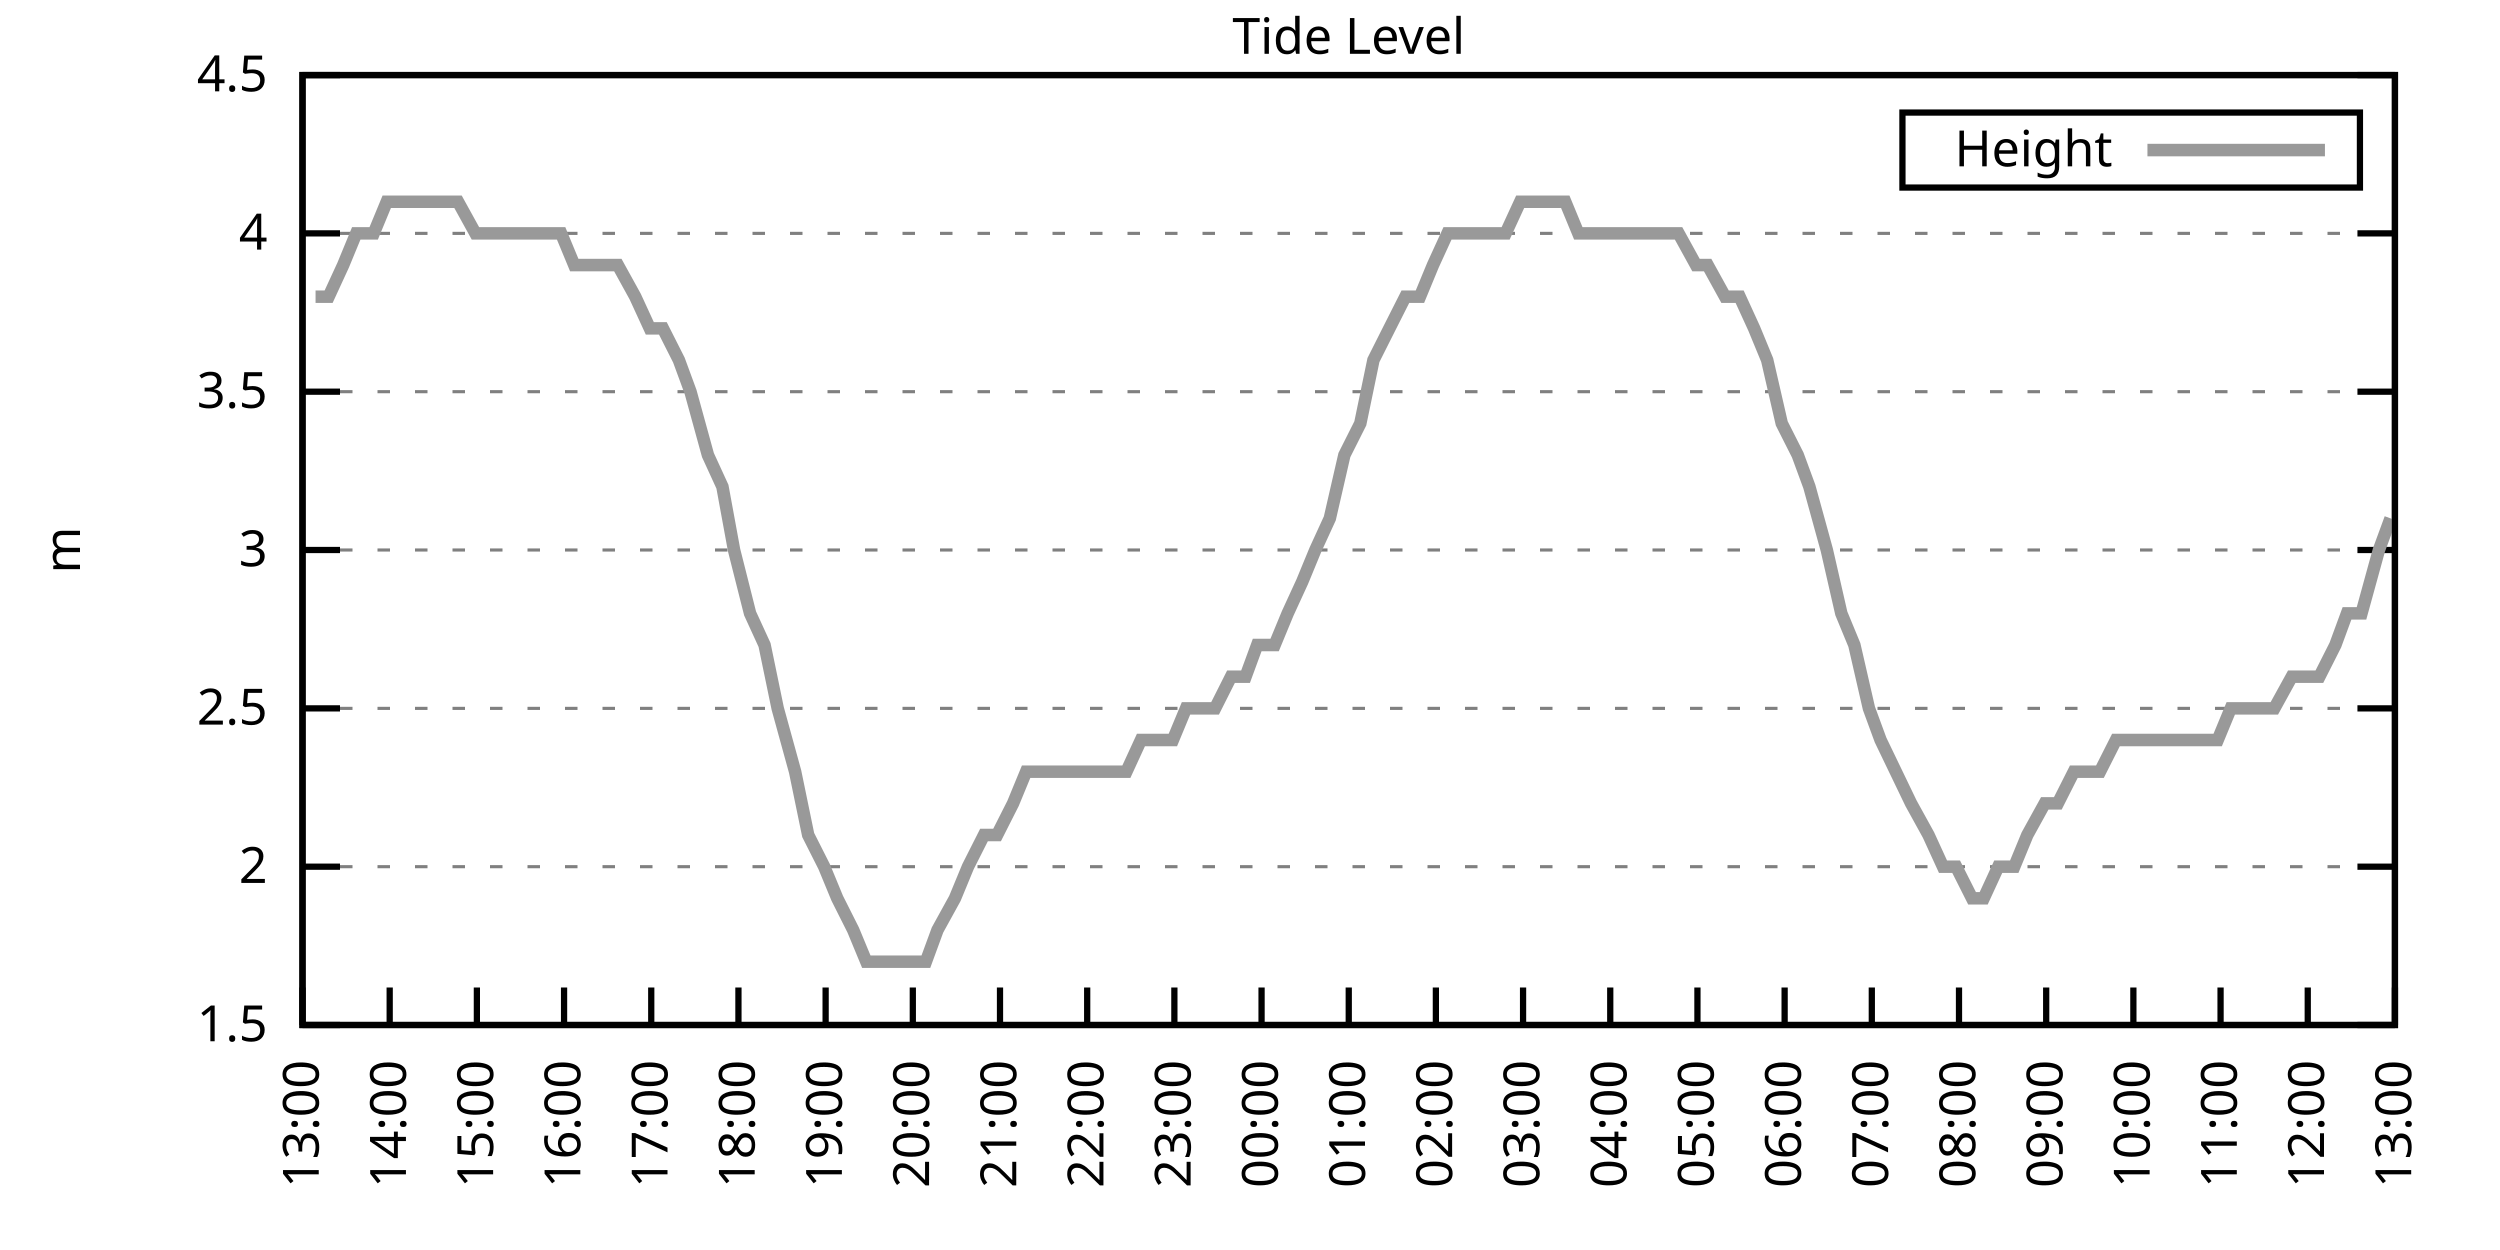
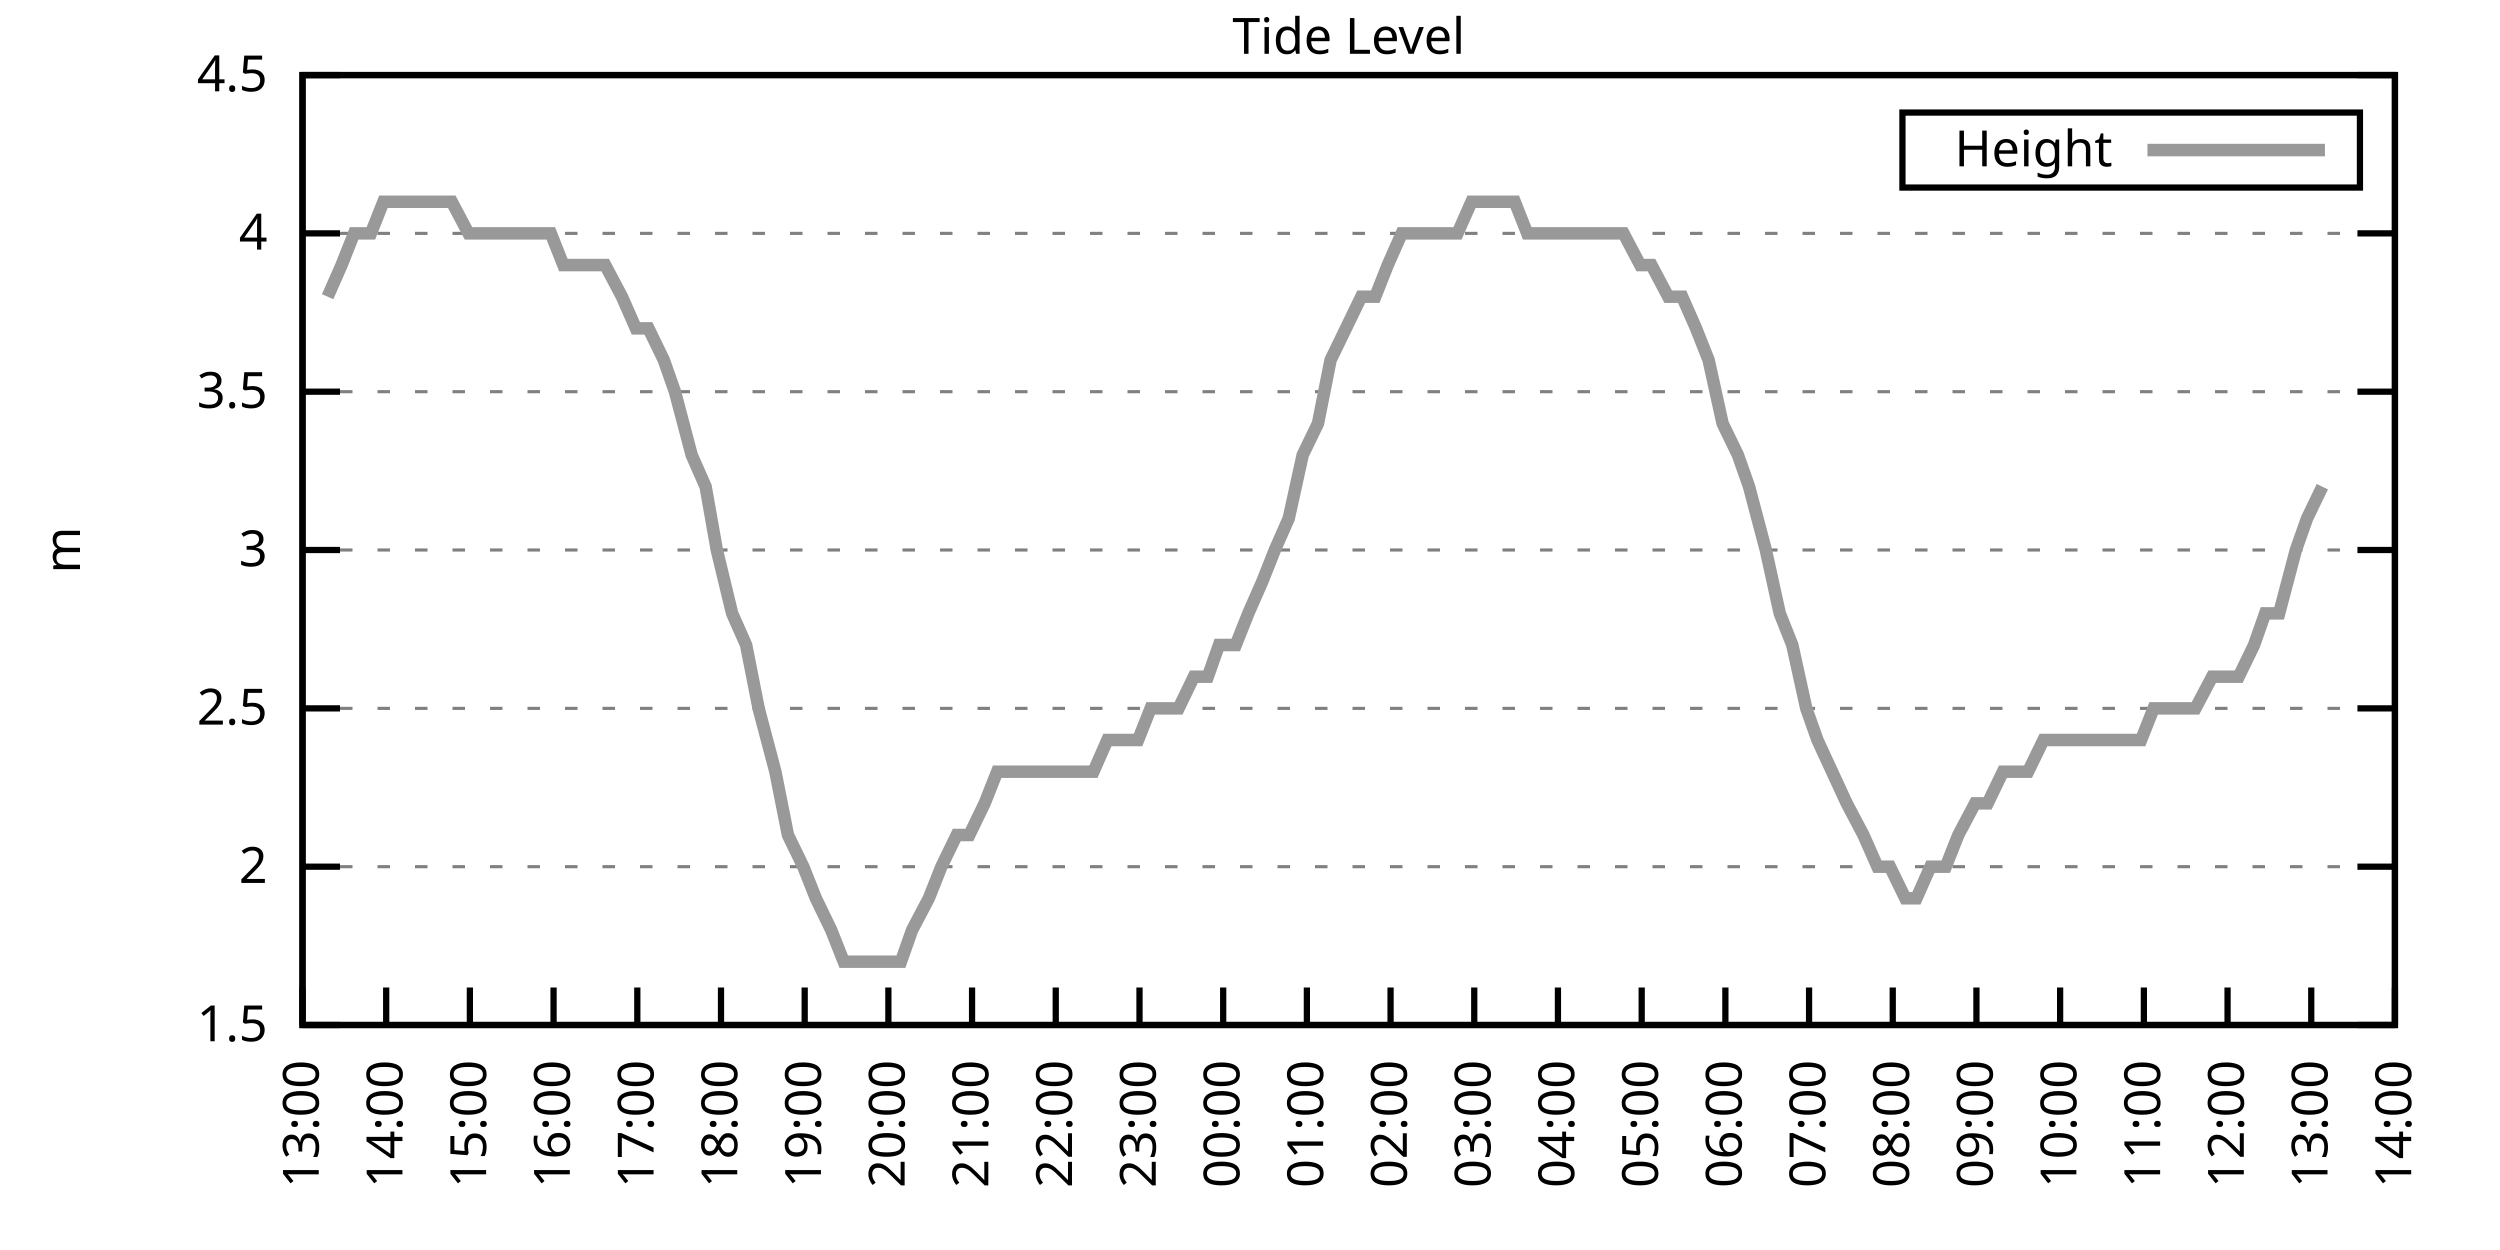
<svg xmlns="http://www.w3.org/2000/svg" xmlns:xlink="http://www.w3.org/1999/xlink" width="400" height="200" viewBox="0 0 400 200">
  <g id="gnuplot_canvas">
    <rect x="0" y="0" width="400" height="200" fill="none" />
    <defs>
      <circle id="gpDot" r="0.5" stroke-width="0.5" stroke="currentColor" />
      <path id="gpPt0" stroke-width="0.333" stroke="currentColor" d="M-1,0 h2 M0,-1 v2" />
      <path id="gpPt1" stroke-width="0.333" stroke="currentColor" d="M-1,-1 L1,1 M1,-1 L-1,1" />
      <path id="gpPt2" stroke-width="0.333" stroke="currentColor" d="M-1,0 L1,0 M0,-1 L0,1 M-1,-1 L1,1 M-1,1 L1,-1" />
      <rect id="gpPt3" stroke-width="0.333" stroke="currentColor" x="-1" y="-1" width="2" height="2" />
      <rect id="gpPt4" stroke-width="0.333" stroke="currentColor" fill="currentColor" x="-1" y="-1" width="2" height="2" />
      <circle id="gpPt5" stroke-width="0.333" stroke="currentColor" cx="0" cy="0" r="1" />
      <use xlink:href="#gpPt5" id="gpPt6" fill="currentColor" stroke="none" />
      <path id="gpPt7" stroke-width="0.333" stroke="currentColor" d="M0,-1.33 L-1.33,0.67 L1.33,0.67 z" />
      <use xlink:href="#gpPt7" id="gpPt8" fill="currentColor" stroke="none" />
      <use xlink:href="#gpPt7" id="gpPt9" stroke="currentColor" transform="rotate(180)" />
      <use xlink:href="#gpPt9" id="gpPt10" fill="currentColor" stroke="none" />
      <use xlink:href="#gpPt3" id="gpPt11" stroke="currentColor" transform="rotate(45)" />
      <use xlink:href="#gpPt11" id="gpPt12" fill="currentColor" stroke="none" />
      <path id="gpPt13" stroke-width="0.333" stroke="currentColor" d="M0,1.330 L1.265,0.411 L0.782,-1.067 L-0.782,-1.076 L-1.265,0.411 z" />
      <use xlink:href="#gpPt13" id="gpPt14" fill="currentColor" stroke="none" />
      <filter id="textbox" filterUnits="objectBoundingBox" x="0" y="0" height="1" width="1">
        <feFlood flood-color="white" flood-opacity="1" result="bgnd" />
        <feComposite in="SourceGraphic" in2="bgnd" operator="atop" />
      </filter>
      <filter id="greybox" filterUnits="objectBoundingBox" x="0" y="0" height="1" width="1">
        <feFlood flood-color="lightgrey" flood-opacity="1" result="grey" />
        <feComposite in="SourceGraphic" in2="grey" operator="atop" />
      </filter>
    </defs>
    <g fill="none" color="white" stroke="currentColor" stroke-width="1.00" stroke-linecap="butt" stroke-linejoin="miter">
</g>
    <g fill="none" color="black" stroke="currentColor" stroke-width="1.00" stroke-linecap="butt" stroke-linejoin="miter">
      <g stroke="none" shape-rendering="crispEdges">
        <polygon fill="rgb(255, 255, 255)" points="48.40,164.00 383.18,164.00 383.18,12.02 48.40,12.02 " />
      </g>
    </g>
    <g fill="none" color="black" stroke="currentColor" stroke-width="1.00" stroke-linecap="butt" stroke-linejoin="miter">
</g>
    <g fill="none" color="black" stroke="black" stroke-width="0.50" stroke-linecap="butt" stroke-linejoin="miter">
</g>
    <g fill="none" color="gray" stroke="currentColor" stroke-width="0.50" stroke-linecap="butt" stroke-linejoin="miter">
      <path stroke="gray" stroke-dasharray="2,4" class="gridline" d="M48.40,164.00 L383.19,164.00  " />
    </g>
    <g fill="none" color="gray" stroke="gray" stroke-width="1.00" stroke-linecap="butt" stroke-linejoin="miter">
</g>
    <g fill="none" color="black" stroke="currentColor" stroke-width="1.00" stroke-linecap="butt" stroke-linejoin="miter">
      <path stroke="black" d="M48.40,164.00 L54.40,164.00 M383.19,164.00 L377.19,164.00  " />
      <g transform="translate(42.80,166.60)" stroke="none" fill="black" font-family="Sans" font-size="8.00" text-anchor="end">
        <text>
          <tspan font-family="Sans"> 1.5</tspan>
        </text>
      </g>
    </g>
    <g fill="none" color="black" stroke="currentColor" stroke-width="1.00" stroke-linecap="butt" stroke-linejoin="miter">
</g>
    <g fill="none" color="black" stroke="black" stroke-width="0.50" stroke-linecap="butt" stroke-linejoin="miter">
</g>
    <g fill="none" color="gray" stroke="currentColor" stroke-width="0.50" stroke-linecap="butt" stroke-linejoin="miter">
      <path stroke="gray" stroke-dasharray="2,4" class="gridline" d="M48.40,138.67 L383.19,138.67  " />
    </g>
    <g fill="none" color="gray" stroke="gray" stroke-width="1.00" stroke-linecap="butt" stroke-linejoin="miter">
</g>
    <g fill="none" color="black" stroke="currentColor" stroke-width="1.00" stroke-linecap="butt" stroke-linejoin="miter">
      <path stroke="black" d="M48.40,138.67 L54.40,138.67 M383.19,138.67 L377.19,138.67  " />
      <g transform="translate(42.80,141.27)" stroke="none" fill="black" font-family="Sans" font-size="8.00" text-anchor="end">
        <text>
          <tspan font-family="Sans"> 2</tspan>
        </text>
      </g>
    </g>
    <g fill="none" color="black" stroke="currentColor" stroke-width="1.00" stroke-linecap="butt" stroke-linejoin="miter">
</g>
    <g fill="none" color="black" stroke="black" stroke-width="0.50" stroke-linecap="butt" stroke-linejoin="miter">
</g>
    <g fill="none" color="gray" stroke="currentColor" stroke-width="0.50" stroke-linecap="butt" stroke-linejoin="miter">
      <path stroke="gray" stroke-dasharray="2,4" class="gridline" d="M48.40,113.34 L383.19,113.34  " />
    </g>
    <g fill="none" color="gray" stroke="gray" stroke-width="1.00" stroke-linecap="butt" stroke-linejoin="miter">
</g>
    <g fill="none" color="black" stroke="currentColor" stroke-width="1.00" stroke-linecap="butt" stroke-linejoin="miter">
      <path stroke="black" d="M48.40,113.34 L54.40,113.34 M383.19,113.34 L377.19,113.34  " />
      <g transform="translate(42.80,115.94)" stroke="none" fill="black" font-family="Sans" font-size="8.00" text-anchor="end">
        <text>
          <tspan font-family="Sans"> 2.5</tspan>
        </text>
      </g>
    </g>
    <g fill="none" color="black" stroke="currentColor" stroke-width="1.00" stroke-linecap="butt" stroke-linejoin="miter">
</g>
    <g fill="none" color="black" stroke="black" stroke-width="0.50" stroke-linecap="butt" stroke-linejoin="miter">
</g>
    <g fill="none" color="gray" stroke="currentColor" stroke-width="0.50" stroke-linecap="butt" stroke-linejoin="miter">
      <path stroke="gray" stroke-dasharray="2,4" class="gridline" d="M48.40,88.00 L383.19,88.00  " />
    </g>
    <g fill="none" color="gray" stroke="gray" stroke-width="1.00" stroke-linecap="butt" stroke-linejoin="miter">
</g>
    <g fill="none" color="black" stroke="currentColor" stroke-width="1.00" stroke-linecap="butt" stroke-linejoin="miter">
      <path stroke="black" d="M48.40,88.00 L54.40,88.00 M383.19,88.00 L377.19,88.00  " />
      <g transform="translate(42.80,90.60)" stroke="none" fill="black" font-family="Sans" font-size="8.00" text-anchor="end">
        <text>
          <tspan font-family="Sans"> 3</tspan>
        </text>
      </g>
    </g>
    <g fill="none" color="black" stroke="currentColor" stroke-width="1.00" stroke-linecap="butt" stroke-linejoin="miter">
</g>
    <g fill="none" color="black" stroke="black" stroke-width="0.50" stroke-linecap="butt" stroke-linejoin="miter">
</g>
    <g fill="none" color="gray" stroke="currentColor" stroke-width="0.50" stroke-linecap="butt" stroke-linejoin="miter">
      <path stroke="gray" stroke-dasharray="2,4" class="gridline" d="M48.40,62.67 L383.19,62.67  " />
    </g>
    <g fill="none" color="gray" stroke="gray" stroke-width="1.00" stroke-linecap="butt" stroke-linejoin="miter">
</g>
    <g fill="none" color="black" stroke="currentColor" stroke-width="1.00" stroke-linecap="butt" stroke-linejoin="miter">
      <path stroke="black" d="M48.40,62.67 L54.40,62.67 M383.19,62.67 L377.19,62.67  " />
      <g transform="translate(42.80,65.27)" stroke="none" fill="black" font-family="Sans" font-size="8.00" text-anchor="end">
        <text>
          <tspan font-family="Sans"> 3.5</tspan>
        </text>
      </g>
    </g>
    <g fill="none" color="black" stroke="currentColor" stroke-width="1.00" stroke-linecap="butt" stroke-linejoin="miter">
</g>
    <g fill="none" color="black" stroke="black" stroke-width="0.50" stroke-linecap="butt" stroke-linejoin="miter">
</g>
    <g fill="none" color="gray" stroke="currentColor" stroke-width="0.50" stroke-linecap="butt" stroke-linejoin="miter">
      <path stroke="gray" stroke-dasharray="2,4" class="gridline" d="M48.40,37.34 L383.19,37.34  " />
    </g>
    <g fill="none" color="gray" stroke="gray" stroke-width="1.00" stroke-linecap="butt" stroke-linejoin="miter">
</g>
    <g fill="none" color="black" stroke="currentColor" stroke-width="1.00" stroke-linecap="butt" stroke-linejoin="miter">
      <path stroke="black" d="M48.40,37.34 L54.40,37.34 M383.19,37.34 L377.19,37.34  " />
      <g transform="translate(42.80,39.94)" stroke="none" fill="black" font-family="Sans" font-size="8.00" text-anchor="end">
        <text>
          <tspan font-family="Sans"> 4</tspan>
        </text>
      </g>
    </g>
    <g fill="none" color="black" stroke="currentColor" stroke-width="1.00" stroke-linecap="butt" stroke-linejoin="miter">
</g>
    <g fill="none" color="black" stroke="black" stroke-width="0.50" stroke-linecap="butt" stroke-linejoin="miter">
</g>
    <g fill="none" color="gray" stroke="currentColor" stroke-width="0.50" stroke-linecap="butt" stroke-linejoin="miter">
      <path stroke="gray" stroke-dasharray="2,4" class="gridline" d="M48.40,12.01 L383.19,12.01  " />
    </g>
    <g fill="none" color="gray" stroke="gray" stroke-width="1.00" stroke-linecap="butt" stroke-linejoin="miter">
</g>
    <g fill="none" color="black" stroke="currentColor" stroke-width="1.00" stroke-linecap="butt" stroke-linejoin="miter">
      <path stroke="black" d="M48.40,12.01 L54.40,12.01 M383.19,12.01 L377.19,12.01  " />
      <g transform="translate(42.80,14.61)" stroke="none" fill="black" font-family="Sans" font-size="8.00" text-anchor="end">
        <text>
          <tspan font-family="Sans"> 4.5</tspan>
        </text>
      </g>
    </g>
    <g fill="none" color="black" stroke="currentColor" stroke-width="1.00" stroke-linecap="butt" stroke-linejoin="miter">
      <path stroke="black" d="M48.40,164.00 L48.40,158.00  " />
      <g transform="translate(51.00,169.60) rotate(270.00)" stroke="none" fill="black" font-family="Sans" font-size="8.00" text-anchor="end">
        <text>
          <tspan font-family="Sans">13:00</tspan>
        </text>
      </g>
    </g>
    <g fill="none" color="black" stroke="currentColor" stroke-width="1.00" stroke-linecap="butt" stroke-linejoin="miter">
-       <path stroke="black" d="M62.35,164.00 L62.35,158.00  " />
-       <g transform="translate(64.95,169.60) rotate(270.00)" stroke="none" fill="black" font-family="Sans" font-size="8.00" text-anchor="end">
+       <path stroke="black" d="M61.79,164.00 L61.79,158.00  " />
+       <g transform="translate(64.39,169.60) rotate(270.00)" stroke="none" fill="black" font-family="Sans" font-size="8.00" text-anchor="end">
        <text>
          <tspan font-family="Sans">14:00</tspan>
        </text>
      </g>
    </g>
    <g fill="none" color="black" stroke="currentColor" stroke-width="1.00" stroke-linecap="butt" stroke-linejoin="miter">
-       <path stroke="black" d="M76.30,164.00 L76.30,158.00  " />
-       <g transform="translate(78.90,169.60) rotate(270.00)" stroke="none" fill="black" font-family="Sans" font-size="8.00" text-anchor="end">
+       <path stroke="black" d="M75.18,164.00 L75.18,158.00  " />
+       <g transform="translate(77.78,169.60) rotate(270.00)" stroke="none" fill="black" font-family="Sans" font-size="8.00" text-anchor="end">
        <text>
          <tspan font-family="Sans">15:00</tspan>
        </text>
      </g>
    </g>
    <g fill="none" color="black" stroke="currentColor" stroke-width="1.00" stroke-linecap="butt" stroke-linejoin="miter">
-       <path stroke="black" d="M90.25,164.00 L90.25,158.00  " />
-       <g transform="translate(92.85,169.60) rotate(270.00)" stroke="none" fill="black" font-family="Sans" font-size="8.00" text-anchor="end">
+       <path stroke="black" d="M88.57,164.00 L88.57,158.00  " />
+       <g transform="translate(91.17,169.60) rotate(270.00)" stroke="none" fill="black" font-family="Sans" font-size="8.00" text-anchor="end">
        <text>
          <tspan font-family="Sans">16:00</tspan>
        </text>
      </g>
    </g>
    <g fill="none" color="black" stroke="currentColor" stroke-width="1.00" stroke-linecap="butt" stroke-linejoin="miter">
-       <path stroke="black" d="M104.20,164.00 L104.20,158.00  " />
-       <g transform="translate(106.80,169.60) rotate(270.00)" stroke="none" fill="black" font-family="Sans" font-size="8.00" text-anchor="end">
+       <path stroke="black" d="M101.97,164.00 L101.97,158.00  " />
+       <g transform="translate(104.57,169.60) rotate(270.00)" stroke="none" fill="black" font-family="Sans" font-size="8.00" text-anchor="end">
        <text>
          <tspan font-family="Sans">17:00</tspan>
        </text>
      </g>
    </g>
    <g fill="none" color="black" stroke="currentColor" stroke-width="1.00" stroke-linecap="butt" stroke-linejoin="miter">
-       <path stroke="black" d="M118.15,164.00 L118.15,158.00  " />
-       <g transform="translate(120.75,169.60) rotate(270.00)" stroke="none" fill="black" font-family="Sans" font-size="8.00" text-anchor="end">
+       <path stroke="black" d="M115.36,164.00 L115.36,158.00  " />
+       <g transform="translate(117.96,169.60) rotate(270.00)" stroke="none" fill="black" font-family="Sans" font-size="8.00" text-anchor="end">
        <text>
          <tspan font-family="Sans">18:00</tspan>
        </text>
      </g>
    </g>
    <g fill="none" color="black" stroke="currentColor" stroke-width="1.00" stroke-linecap="butt" stroke-linejoin="miter">
-       <path stroke="black" d="M132.10,164.00 L132.10,158.00  " />
-       <g transform="translate(134.70,169.60) rotate(270.00)" stroke="none" fill="black" font-family="Sans" font-size="8.00" text-anchor="end">
+       <path stroke="black" d="M128.75,164.00 L128.75,158.00  " />
+       <g transform="translate(131.35,169.60) rotate(270.00)" stroke="none" fill="black" font-family="Sans" font-size="8.00" text-anchor="end">
        <text>
          <tspan font-family="Sans">19:00</tspan>
        </text>
      </g>
    </g>
    <g fill="none" color="black" stroke="currentColor" stroke-width="1.00" stroke-linecap="butt" stroke-linejoin="miter">
-       <path stroke="black" d="M146.05,164.00 L146.05,158.00  " />
-       <g transform="translate(148.65,169.60) rotate(270.00)" stroke="none" fill="black" font-family="Sans" font-size="8.00" text-anchor="end">
+       <path stroke="black" d="M142.14,164.00 L142.14,158.00  " />
+       <g transform="translate(144.74,169.60) rotate(270.00)" stroke="none" fill="black" font-family="Sans" font-size="8.00" text-anchor="end">
        <text>
          <tspan font-family="Sans">20:00</tspan>
        </text>
      </g>
    </g>
    <g fill="none" color="black" stroke="currentColor" stroke-width="1.00" stroke-linecap="butt" stroke-linejoin="miter">
-       <path stroke="black" d="M160.00,164.00 L160.00,158.00  " />
-       <g transform="translate(162.60,169.60) rotate(270.00)" stroke="none" fill="black" font-family="Sans" font-size="8.00" text-anchor="end">
+       <path stroke="black" d="M155.53,164.00 L155.53,158.00  " />
+       <g transform="translate(158.13,169.60) rotate(270.00)" stroke="none" fill="black" font-family="Sans" font-size="8.00" text-anchor="end">
        <text>
          <tspan font-family="Sans">21:00</tspan>
        </text>
      </g>
    </g>
    <g fill="none" color="black" stroke="currentColor" stroke-width="1.00" stroke-linecap="butt" stroke-linejoin="miter">
-       <path stroke="black" d="M173.95,164.00 L173.95,158.00  " />
-       <g transform="translate(176.55,169.60) rotate(270.00)" stroke="none" fill="black" font-family="Sans" font-size="8.00" text-anchor="end">
+       <path stroke="black" d="M168.92,164.00 L168.92,158.00  " />
+       <g transform="translate(171.52,169.60) rotate(270.00)" stroke="none" fill="black" font-family="Sans" font-size="8.00" text-anchor="end">
        <text>
          <tspan font-family="Sans">22:00</tspan>
        </text>
      </g>
    </g>
    <g fill="none" color="black" stroke="currentColor" stroke-width="1.00" stroke-linecap="butt" stroke-linejoin="miter">
-       <path stroke="black" d="M187.90,164.00 L187.90,158.00  " />
-       <g transform="translate(190.50,169.60) rotate(270.00)" stroke="none" fill="black" font-family="Sans" font-size="8.00" text-anchor="end">
+       <path stroke="black" d="M182.32,164.00 L182.32,158.00  " />
+       <g transform="translate(184.92,169.60) rotate(270.00)" stroke="none" fill="black" font-family="Sans" font-size="8.00" text-anchor="end">
        <text>
          <tspan font-family="Sans">23:00</tspan>
        </text>
      </g>
    </g>
    <g fill="none" color="black" stroke="currentColor" stroke-width="1.00" stroke-linecap="butt" stroke-linejoin="miter">
-       <path stroke="black" d="M201.85,164.00 L201.85,158.00  " />
-       <g transform="translate(204.45,169.60) rotate(270.00)" stroke="none" fill="black" font-family="Sans" font-size="8.00" text-anchor="end">
+       <path stroke="black" d="M195.71,164.00 L195.71,158.00  " />
+       <g transform="translate(198.31,169.60) rotate(270.00)" stroke="none" fill="black" font-family="Sans" font-size="8.00" text-anchor="end">
        <text>
          <tspan font-family="Sans">00:00</tspan>
        </text>
      </g>
    </g>
    <g fill="none" color="black" stroke="currentColor" stroke-width="1.00" stroke-linecap="butt" stroke-linejoin="miter">
-       <path stroke="black" d="M215.80,164.00 L215.80,158.00  " />
-       <g transform="translate(218.40,169.60) rotate(270.00)" stroke="none" fill="black" font-family="Sans" font-size="8.00" text-anchor="end">
+       <path stroke="black" d="M209.10,164.00 L209.10,158.00  " />
+       <g transform="translate(211.70,169.60) rotate(270.00)" stroke="none" fill="black" font-family="Sans" font-size="8.00" text-anchor="end">
        <text>
          <tspan font-family="Sans">01:00</tspan>
        </text>
      </g>
    </g>
    <g fill="none" color="black" stroke="currentColor" stroke-width="1.00" stroke-linecap="butt" stroke-linejoin="miter">
-       <path stroke="black" d="M229.74,164.00 L229.74,158.00  " />
-       <g transform="translate(232.34,169.60) rotate(270.00)" stroke="none" fill="black" font-family="Sans" font-size="8.00" text-anchor="end">
+       <path stroke="black" d="M222.49,164.00 L222.49,158.00  " />
+       <g transform="translate(225.09,169.60) rotate(270.00)" stroke="none" fill="black" font-family="Sans" font-size="8.00" text-anchor="end">
        <text>
          <tspan font-family="Sans">02:00</tspan>
        </text>
      </g>
    </g>
    <g fill="none" color="black" stroke="currentColor" stroke-width="1.00" stroke-linecap="butt" stroke-linejoin="miter">
-       <path stroke="black" d="M243.69,164.00 L243.69,158.00  " />
-       <g transform="translate(246.29,169.60) rotate(270.00)" stroke="none" fill="black" font-family="Sans" font-size="8.00" text-anchor="end">
+       <path stroke="black" d="M235.88,164.00 L235.88,158.00  " />
+       <g transform="translate(238.48,169.60) rotate(270.00)" stroke="none" fill="black" font-family="Sans" font-size="8.00" text-anchor="end">
        <text>
          <tspan font-family="Sans">03:00</tspan>
        </text>
      </g>
    </g>
    <g fill="none" color="black" stroke="currentColor" stroke-width="1.00" stroke-linecap="butt" stroke-linejoin="miter">
-       <path stroke="black" d="M257.64,164.00 L257.64,158.00  " />
-       <g transform="translate(260.24,169.60) rotate(270.00)" stroke="none" fill="black" font-family="Sans" font-size="8.00" text-anchor="end">
+       <path stroke="black" d="M249.27,164.00 L249.27,158.00  " />
+       <g transform="translate(251.87,169.60) rotate(270.00)" stroke="none" fill="black" font-family="Sans" font-size="8.00" text-anchor="end">
        <text>
          <tspan font-family="Sans">04:00</tspan>
        </text>
      </g>
    </g>
    <g fill="none" color="black" stroke="currentColor" stroke-width="1.00" stroke-linecap="butt" stroke-linejoin="miter">
-       <path stroke="black" d="M271.59,164.00 L271.59,158.00  " />
-       <g transform="translate(274.19,169.60) rotate(270.00)" stroke="none" fill="black" font-family="Sans" font-size="8.00" text-anchor="end">
+       <path stroke="black" d="M262.67,164.00 L262.67,158.00  " />
+       <g transform="translate(265.27,169.60) rotate(270.00)" stroke="none" fill="black" font-family="Sans" font-size="8.00" text-anchor="end">
        <text>
          <tspan font-family="Sans">05:00</tspan>
        </text>
      </g>
    </g>
    <g fill="none" color="black" stroke="currentColor" stroke-width="1.00" stroke-linecap="butt" stroke-linejoin="miter">
-       <path stroke="black" d="M285.54,164.00 L285.54,158.00  " />
-       <g transform="translate(288.14,169.60) rotate(270.00)" stroke="none" fill="black" font-family="Sans" font-size="8.00" text-anchor="end">
+       <path stroke="black" d="M276.06,164.00 L276.06,158.00  " />
+       <g transform="translate(278.66,169.60) rotate(270.00)" stroke="none" fill="black" font-family="Sans" font-size="8.00" text-anchor="end">
        <text>
          <tspan font-family="Sans">06:00</tspan>
        </text>
      </g>
    </g>
    <g fill="none" color="black" stroke="currentColor" stroke-width="1.00" stroke-linecap="butt" stroke-linejoin="miter">
-       <path stroke="black" d="M299.49,164.00 L299.49,158.00  " />
-       <g transform="translate(302.09,169.60) rotate(270.00)" stroke="none" fill="black" font-family="Sans" font-size="8.00" text-anchor="end">
+       <path stroke="black" d="M289.45,164.00 L289.45,158.00  " />
+       <g transform="translate(292.05,169.60) rotate(270.00)" stroke="none" fill="black" font-family="Sans" font-size="8.00" text-anchor="end">
        <text>
          <tspan font-family="Sans">07:00</tspan>
        </text>
      </g>
    </g>
    <g fill="none" color="black" stroke="currentColor" stroke-width="1.00" stroke-linecap="butt" stroke-linejoin="miter">
-       <path stroke="black" d="M313.44,164.00 L313.44,158.00  " />
-       <g transform="translate(316.04,169.60) rotate(270.00)" stroke="none" fill="black" font-family="Sans" font-size="8.00" text-anchor="end">
+       <path stroke="black" d="M302.84,164.00 L302.84,158.00  " />
+       <g transform="translate(305.44,169.60) rotate(270.00)" stroke="none" fill="black" font-family="Sans" font-size="8.00" text-anchor="end">
        <text>
          <tspan font-family="Sans">08:00</tspan>
        </text>
      </g>
    </g>
    <g fill="none" color="black" stroke="currentColor" stroke-width="1.00" stroke-linecap="butt" stroke-linejoin="miter">
-       <path stroke="black" d="M327.39,164.00 L327.39,158.00  " />
-       <g transform="translate(329.99,169.60) rotate(270.00)" stroke="none" fill="black" font-family="Sans" font-size="8.00" text-anchor="end">
+       <path stroke="black" d="M316.23,164.00 L316.23,158.00  " />
+       <g transform="translate(318.83,169.60) rotate(270.00)" stroke="none" fill="black" font-family="Sans" font-size="8.00" text-anchor="end">
        <text>
          <tspan font-family="Sans">09:00</tspan>
        </text>
      </g>
    </g>
    <g fill="none" color="black" stroke="currentColor" stroke-width="1.00" stroke-linecap="butt" stroke-linejoin="miter">
-       <path stroke="black" d="M341.34,164.00 L341.34,158.00  " />
-       <g transform="translate(343.94,169.60) rotate(270.00)" stroke="none" fill="black" font-family="Sans" font-size="8.00" text-anchor="end">
+       <path stroke="black" d="M329.62,164.00 L329.62,158.00  " />
+       <g transform="translate(332.22,169.60) rotate(270.00)" stroke="none" fill="black" font-family="Sans" font-size="8.00" text-anchor="end">
        <text>
          <tspan font-family="Sans">10:00</tspan>
        </text>
      </g>
    </g>
    <g fill="none" color="black" stroke="currentColor" stroke-width="1.00" stroke-linecap="butt" stroke-linejoin="miter">
-       <path stroke="black" d="M355.29,164.00 L355.29,158.00  " />
-       <g transform="translate(357.89,169.60) rotate(270.00)" stroke="none" fill="black" font-family="Sans" font-size="8.00" text-anchor="end">
+       <path stroke="black" d="M343.02,164.00 L343.02,158.00  " />
+       <g transform="translate(345.62,169.60) rotate(270.00)" stroke="none" fill="black" font-family="Sans" font-size="8.00" text-anchor="end">
        <text>
          <tspan font-family="Sans">11:00</tspan>
        </text>
      </g>
    </g>
    <g fill="none" color="black" stroke="currentColor" stroke-width="1.00" stroke-linecap="butt" stroke-linejoin="miter">
-       <path stroke="black" d="M369.24,164.00 L369.24,158.00  " />
-       <g transform="translate(371.84,169.60) rotate(270.00)" stroke="none" fill="black" font-family="Sans" font-size="8.00" text-anchor="end">
+       <path stroke="black" d="M356.41,164.00 L356.41,158.00  " />
+       <g transform="translate(359.01,169.60) rotate(270.00)" stroke="none" fill="black" font-family="Sans" font-size="8.00" text-anchor="end">
        <text>
          <tspan font-family="Sans">12:00</tspan>
+         </text>
+       </g>
+     </g>
+     <g fill="none" color="black" stroke="currentColor" stroke-width="1.00" stroke-linecap="butt" stroke-linejoin="miter">
+       <path stroke="black" d="M369.80,164.00 L369.80,158.00  " />
+       <g transform="translate(372.40,169.60) rotate(270.00)" stroke="none" fill="black" font-family="Sans" font-size="8.00" text-anchor="end">
+         <text>
+           <tspan font-family="Sans">13:00</tspan>
        </text>
      </g>
    </g>
    <g fill="none" color="black" stroke="currentColor" stroke-width="1.00" stroke-linecap="butt" stroke-linejoin="miter">
      <path stroke="black" d="M383.19,164.00 L383.19,158.00  " />
      <g transform="translate(385.79,169.60) rotate(270.00)" stroke="none" fill="black" font-family="Sans" font-size="8.00" text-anchor="end">
        <text>
-           <tspan font-family="Sans">13:00</tspan>
+           <tspan font-family="Sans">14:00</tspan>
        </text>
      </g>
    </g>
    <g fill="none" color="black" stroke="currentColor" stroke-width="1.00" stroke-linecap="butt" stroke-linejoin="miter">
</g>
    <g fill="none" color="black" stroke="currentColor" stroke-width="1.00" stroke-linecap="butt" stroke-linejoin="miter">
      <path stroke="black" d="M48.40,12.01 L48.40,164.00 L383.19,164.00 L383.19,12.01 L48.40,12.01 Z  " />
    </g>
    <g fill="none" color="black" stroke="currentColor" stroke-width="1.00" stroke-linecap="butt" stroke-linejoin="miter">
</g>
    <g fill="none" color="black" stroke="currentColor" stroke-width="1.00" stroke-linecap="butt" stroke-linejoin="miter">
      <path stroke="black" d="M304.39,30.01 L304.39,18.01 L377.59,18.01 L377.59,30.01 L304.39,30.01 Z  " />
    </g>
    <g id="Tide_level_plot_1">
      <g fill="none" color="white" stroke="black" stroke-width="2.00" stroke-linecap="butt" stroke-linejoin="miter">
</g>
      <g fill="none" color="black" stroke="currentColor" stroke-width="2.00" stroke-linecap="butt" stroke-linejoin="miter">
        <g transform="translate(337.99,26.61)" stroke="none" fill="black" font-family="Sans" font-size="8.00" text-anchor="end">
          <text>
            <tspan font-family="Sans">Height</tspan>
          </text>
        </g>
      </g>
      <g fill="none" color="black" stroke="currentColor" stroke-width="2.00" stroke-linecap="butt" stroke-linejoin="miter">
-         <path stroke="rgb(153, 153, 153)" d="M343.59,24.01 L371.99,24.01 M50.49,47.47 L52.58,47.47 L54.91,42.41 L57.00,37.34 L59.79,37.34 L61.88,32.28   L64.21,32.28 L66.53,32.28 L68.63,32.28 L71.42,32.28 L73.28,32.28 L76.07,37.34 L78.39,37.34 L80.48,37.34   L83.04,37.34 L85.37,37.34 L87.46,37.34 L89.78,37.34 L91.88,42.41 L94.43,42.41 L96.76,42.41 L98.85,42.41   L101.64,47.47 L103.97,52.54 L106.06,52.54 L108.62,57.61 L110.48,62.67 L113.27,72.81 L115.59,77.87 L117.45,88.00   L120.01,98.14 L122.33,103.20 L124.43,113.34 L127.22,123.47 L129.31,133.60 L131.87,138.67 L133.96,143.73 L136.51,148.80   L138.61,153.87 L141.16,153.87 L143.26,153.87 L145.58,153.87 L148.14,153.87 L150.00,148.80 L152.79,143.73 L154.88,138.67   L157.44,133.60 L159.53,133.60 L162.09,128.54 L164.18,123.47 L166.74,123.47 L169.06,123.47 L171.16,123.47 L173.71,123.47   L176.04,123.47 L178.13,123.47 L180.22,123.47 L182.55,118.40 L185.11,118.40 L187.66,118.40 L189.76,113.34 L192.31,113.34   L194.41,113.34 L196.96,108.27 L199.29,108.27 L201.15,103.20 L203.94,103.20 L206.03,98.14 L208.36,93.07 L210.45,88.00   L212.77,82.94 L215.10,72.81 L217.65,67.74 L219.75,57.61 L222.30,52.54 L224.86,47.47 L227.19,47.47 L229.28,42.41   L231.60,37.34 L233.93,37.34 L236.25,37.34 L238.81,37.34 L240.90,37.34 L243.23,32.28 L245.55,32.28 L248.11,32.28   L250.44,32.28 L252.53,37.34 L254.85,37.34 L257.18,37.34 L259.27,37.34 L261.60,37.34 L264.15,37.34 L266.48,37.34   L268.57,37.34 L271.36,42.41 L273.22,42.41 L276.01,47.47 L278.34,47.47 L280.66,52.54 L282.75,57.61 L285.08,67.74   L287.64,72.81 L289.50,77.87 L292.29,88.00 L294.61,98.14 L296.70,103.20 L299.03,113.34 L300.89,118.40 L305.77,128.54   L308.56,133.60 L310.88,138.67 L312.98,138.67 L315.53,143.73 L317.39,143.73 L319.72,138.67 L322.28,138.67 L324.37,133.60   L327.16,128.54 L329.25,128.54 L331.81,123.47 L333.90,123.47 L335.99,123.47 L338.55,118.40 L341.11,118.40 L343.43,118.40   L345.53,118.40 L348.08,118.40 L350.18,118.40 L352.27,118.40 L354.83,118.40 L356.92,113.34 L359.71,113.34 L361.80,113.34   L363.89,113.34 L366.68,108.27 L368.78,108.27 L371.10,108.27 L373.66,103.20 L375.52,98.14 L377.84,98.14 L380.63,88.00   L382.49,82.94  " />
+         <path stroke="rgb(153, 153, 153)" d="M343.59,24.01 L371.99,24.01 M52.42,47.47 L54.65,42.41 L56.66,37.34 L59.34,37.34 L61.35,32.28 L63.58,32.28   L65.81,32.28 L67.82,32.28 L70.50,32.28 L72.28,32.28 L74.96,37.34 L77.19,37.34 L79.20,37.34 L81.66,37.34   L83.89,37.34 L85.90,37.34 L88.13,37.34 L90.14,42.41 L92.59,42.41 L94.82,42.41 L96.83,42.41 L99.51,47.47   L101.74,52.54 L103.75,52.54 L106.21,57.61 L107.99,62.67 L110.67,72.81 L112.90,77.87 L114.69,88.00 L117.14,98.14   L119.38,103.20 L121.38,113.34 L124.06,123.47 L126.07,133.60 L128.53,138.67 L130.54,143.73 L132.99,148.80 L135.00,153.87   L137.45,153.87 L139.46,153.87 L141.69,153.87 L144.15,153.87 L145.94,148.80 L148.61,143.73 L150.62,138.67 L153.08,133.60   L155.09,133.60 L157.54,128.54 L159.55,123.47 L162.01,123.47 L164.24,123.47 L166.25,123.47 L168.70,123.47 L170.93,123.47   L172.94,123.47 L174.95,123.47 L177.18,118.40 L179.64,118.40 L182.09,118.40 L184.10,113.34 L186.56,113.34 L188.57,113.34   L191.02,108.27 L193.25,108.27 L195.04,103.20 L197.72,103.20 L199.73,98.14 L201.96,93.07 L203.97,88.00 L206.20,82.94   L208.43,72.81 L210.88,67.74 L212.89,57.61 L215.35,52.54 L217.80,47.47 L220.04,47.47 L222.04,42.41 L224.28,37.34   L226.51,37.34 L228.74,37.34 L231.20,37.34 L233.20,37.34 L235.44,32.28 L237.67,32.28 L240.12,32.28 L242.36,32.28   L244.36,37.34 L246.60,37.34 L248.83,37.34 L250.84,37.34 L253.07,37.34 L255.52,37.34 L257.76,37.34 L259.76,37.34   L262.44,42.41 L264.23,42.41 L266.91,47.47 L269.14,47.47 L271.37,52.54 L273.38,57.61 L275.61,67.74 L278.07,72.81   L279.85,77.87 L282.53,88.00 L284.76,98.14 L286.77,103.20 L289.00,113.34 L290.79,118.40 L295.48,128.54 L298.15,133.60   L300.39,138.67 L302.39,138.67 L304.85,143.73 L306.63,143.73 L308.87,138.67 L311.32,138.67 L313.33,133.60 L316.01,128.54   L318.02,128.54 L320.47,123.47 L322.48,123.47 L324.49,123.47 L326.95,118.40 L329.40,118.40 L331.63,118.40 L333.64,118.40   L336.10,118.40 L338.10,118.40 L340.11,118.40 L342.57,118.40 L344.58,113.34 L347.26,113.34 L349.26,113.34 L351.27,113.34   L353.95,108.27 L355.96,108.27 L358.19,108.27 L360.65,103.20 L362.43,98.14 L364.66,98.14 L367.34,88.00 L369.13,82.94   L371.58,77.87  " />
      </g>
    </g>
    <g fill="none" color="black" stroke="currentColor" stroke-width="2.00" stroke-linecap="butt" stroke-linejoin="miter">
</g>
    <g fill="none" color="black" stroke="black" stroke-width="1.00" stroke-linecap="butt" stroke-linejoin="miter">
</g>
    <g fill="none" color="black" stroke="currentColor" stroke-width="1.00" stroke-linecap="butt" stroke-linejoin="miter">
      <path stroke="black" d="M48.40,12.01 L48.40,164.00 L383.19,164.00 L383.19,12.01 L48.40,12.01 Z  " />
      <g transform="translate(12.80,88.01) rotate(270.00)" stroke="none" fill="black" font-family="Sans" font-size="8.00" text-anchor="middle">
        <text>
          <tspan font-family="Sans">m</tspan>
        </text>
      </g>
    </g>
    <g fill="none" color="black" stroke="currentColor" stroke-width="1.00" stroke-linecap="butt" stroke-linejoin="miter">
</g>
    <g fill="none" color="black" stroke="currentColor" stroke-width="1.00" stroke-linecap="butt" stroke-linejoin="miter">
      <g transform="translate(215.79,8.61)" stroke="none" fill="black" font-family="Sans" font-size="8.00" text-anchor="middle">
        <text>
          <tspan font-family="Sans">Tide Level</tspan>
        </text>
      </g>
    </g>
    <g fill="none" color="black" stroke="currentColor" stroke-width="1.00" stroke-linecap="butt" stroke-linejoin="miter">
</g>
  </g>
</svg>
